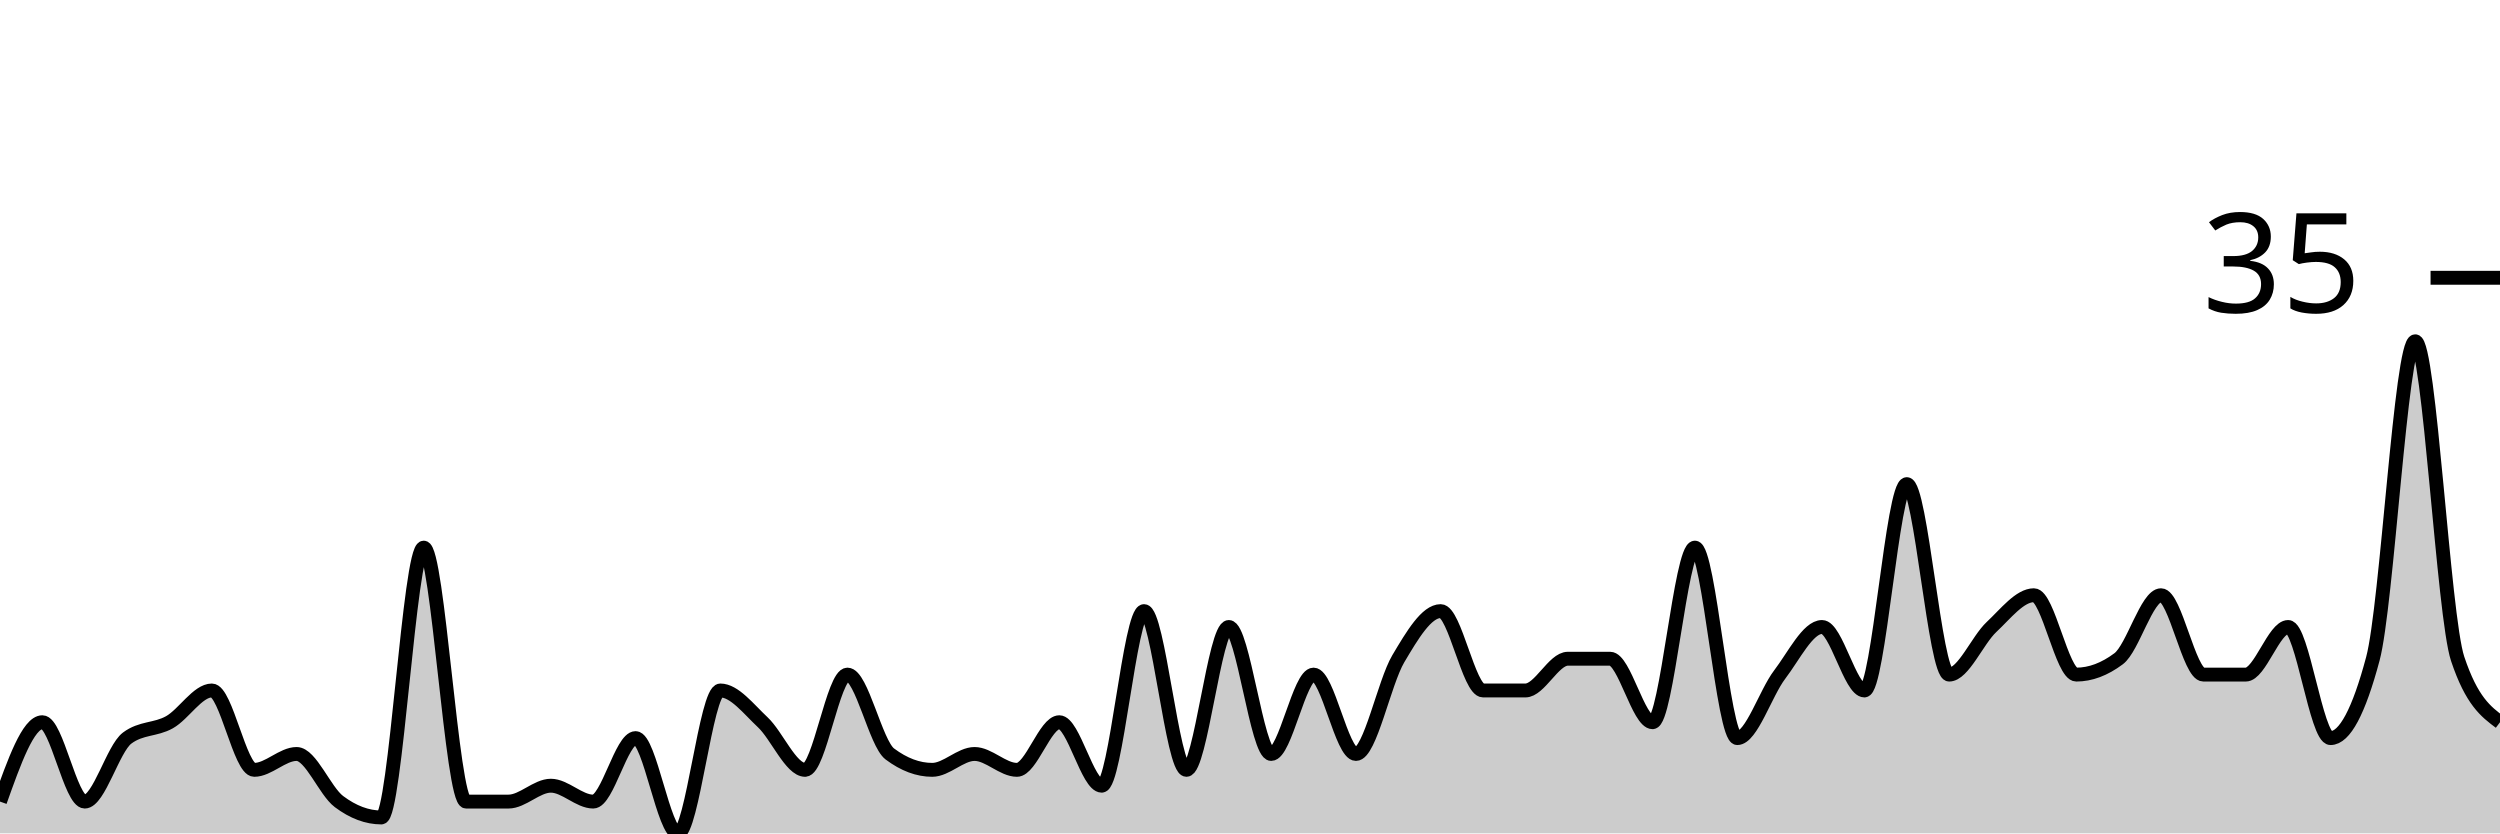
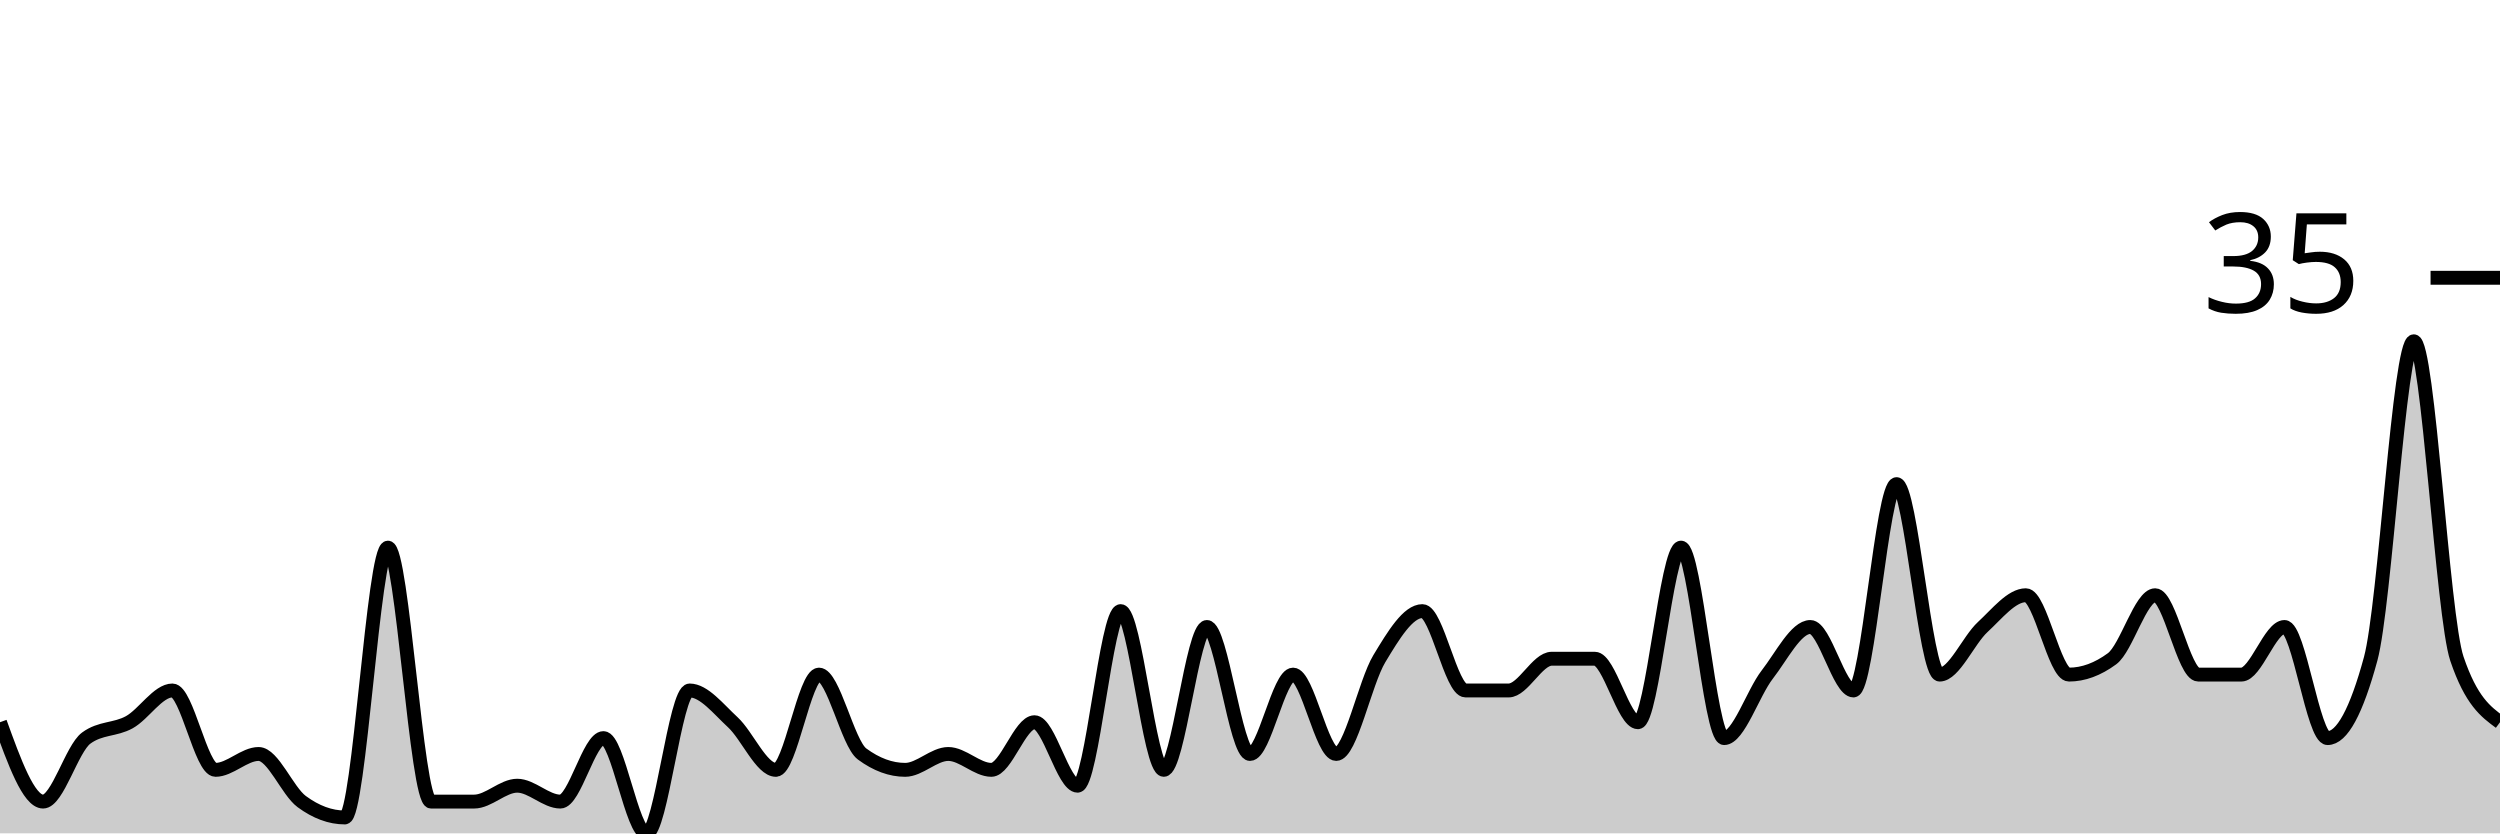
<svg xmlns="http://www.w3.org/2000/svg" viewBox="0 0 180 60">
  <g transform="translate(0,20)">
-     <path class="area" fill="rgba(0, 0, 0, 0.2)" d="M0,37.714C1.017,34.857,2.034,32,3.051,32C4.068,32,5.085,37.714,6.102,37.714C7.119,37.714,8.136,33.905,9.153,33.143C10.169,32.381,11.186,32.571,12.203,32C13.22,31.429,14.237,29.714,15.254,29.714C16.271,29.714,17.288,35.429,18.305,35.429C19.322,35.429,20.339,34.286,21.356,34.286C22.373,34.286,23.39,36.952,24.407,37.714C25.424,38.476,26.441,38.857,27.458,38.857C28.475,38.857,29.492,19.429,30.508,19.429C31.525,19.429,32.542,37.714,33.559,37.714C34.576,37.714,35.593,37.714,36.61,37.714C37.627,37.714,38.644,36.571,39.661,36.571C40.678,36.571,41.695,37.714,42.712,37.714C43.729,37.714,44.746,33.143,45.763,33.143C46.78,33.143,47.797,40,48.814,40C49.831,40,50.847,29.714,51.864,29.714C52.881,29.714,53.898,31.048,54.915,32C55.932,32.952,56.949,35.429,57.966,35.429C58.983,35.429,60,28.571,61.017,28.571C62.034,28.571,63.051,33.524,64.068,34.286C65.085,35.048,66.102,35.429,67.119,35.429C68.136,35.429,69.153,34.286,70.169,34.286C71.186,34.286,72.203,35.429,73.22,35.429C74.237,35.429,75.254,32,76.271,32C77.288,32,78.305,36.571,79.322,36.571C80.339,36.571,81.356,24,82.373,24C83.39,24,84.407,35.429,85.424,35.429C86.441,35.429,87.458,25.143,88.475,25.143C89.492,25.143,90.508,34.286,91.525,34.286C92.542,34.286,93.559,28.571,94.576,28.571C95.593,28.571,96.61,34.286,97.627,34.286C98.644,34.286,99.661,29.143,100.678,27.429C101.695,25.714,102.712,24,103.729,24C104.746,24,105.763,29.714,106.78,29.714C107.797,29.714,108.814,29.714,109.831,29.714C110.847,29.714,111.864,27.429,112.881,27.429C113.898,27.429,114.915,27.429,115.932,27.429C116.949,27.429,117.966,32,118.983,32C120,32,121.017,19.429,122.034,19.429C123.051,19.429,124.068,33.143,125.085,33.143C126.102,33.143,127.119,29.905,128.136,28.571C129.153,27.238,130.169,25.143,131.186,25.143C132.203,25.143,133.22,29.714,134.237,29.714C135.254,29.714,136.271,14.857,137.288,14.857C138.305,14.857,139.322,28.571,140.339,28.571C141.356,28.571,142.373,26.095,143.39,25.143C144.407,24.19,145.424,22.857,146.441,22.857C147.458,22.857,148.475,28.571,149.492,28.571C150.508,28.571,151.525,28.19,152.542,27.429C153.559,26.667,154.576,22.857,155.593,22.857C156.61,22.857,157.627,28.571,158.644,28.571C159.661,28.571,160.678,28.571,161.695,28.571C162.712,28.571,163.729,25.143,164.746,25.143C165.763,25.143,166.78,33.143,167.797,33.143C168.814,33.143,169.831,31.238,170.847,27.429C171.864,23.619,172.881,4.571,173.898,4.571C174.915,4.571,175.932,24.381,176.949,27.429C177.966,30.476,178.983,31.238,180,32L180,40C178.983,40,177.966,40,176.949,40C175.932,40,174.915,40,173.898,40C172.881,40,171.864,40,170.847,40C169.831,40,168.814,40,167.797,40C166.78,40,165.763,40,164.746,40C163.729,40,162.712,40,161.695,40C160.678,40,159.661,40,158.644,40C157.627,40,156.61,40,155.593,40C154.576,40,153.559,40,152.542,40C151.525,40,150.508,40,149.492,40C148.475,40,147.458,40,146.441,40C145.424,40,144.407,40,143.39,40C142.373,40,141.356,40,140.339,40C139.322,40,138.305,40,137.288,40C136.271,40,135.254,40,134.237,40C133.22,40,132.203,40,131.186,40C130.169,40,129.153,40,128.136,40C127.119,40,126.102,40,125.085,40C124.068,40,123.051,40,122.034,40C121.017,40,120,40,118.983,40C117.966,40,116.949,40,115.932,40C114.915,40,113.898,40,112.881,40C111.864,40,110.847,40,109.831,40C108.814,40,107.797,40,106.78,40C105.763,40,104.746,40,103.729,40C102.712,40,101.695,40,100.678,40C99.661,40,98.644,40,97.627,40C96.61,40,95.593,40,94.576,40C93.559,40,92.542,40,91.525,40C90.508,40,89.492,40,88.475,40C87.458,40,86.441,40,85.424,40C84.407,40,83.39,40,82.373,40C81.356,40,80.339,40,79.322,40C78.305,40,77.288,40,76.271,40C75.254,40,74.237,40,73.22,40C72.203,40,71.186,40,70.169,40C69.153,40,68.136,40,67.119,40C66.102,40,65.085,40,64.068,40C63.051,40,62.034,40,61.017,40C60,40,58.983,40,57.966,40C56.949,40,55.932,40,54.915,40C53.898,40,52.881,40,51.864,40C50.847,40,49.831,40,48.814,40C47.797,40,46.78,40,45.763,40C44.746,40,43.729,40,42.712,40C41.695,40,40.678,40,39.661,40C38.644,40,37.627,40,36.61,40C35.593,40,34.576,40,33.559,40C32.542,40,31.525,40,30.508,40C29.492,40,28.475,40,27.458,40C26.441,40,25.424,40,24.407,40C23.39,40,22.373,40,21.356,40C20.339,40,19.322,40,18.305,40C17.288,40,16.271,40,15.254,40C14.237,40,13.22,40,12.203,40C11.186,40,10.169,40,9.153,40C8.136,40,7.119,40,6.102,40C5.085,40,4.068,40,3.051,40C2.034,40,1.017,40,0,40Z" />
-     <path class="line" stroke="black" fill="none" d="M0,37.714C1.017,34.857,2.034,32,3.051,32C4.068,32,5.085,37.714,6.102,37.714C7.119,37.714,8.136,33.905,9.153,33.143C10.169,32.381,11.186,32.571,12.203,32C13.22,31.429,14.237,29.714,15.254,29.714C16.271,29.714,17.288,35.429,18.305,35.429C19.322,35.429,20.339,34.286,21.356,34.286C22.373,34.286,23.39,36.952,24.407,37.714C25.424,38.476,26.441,38.857,27.458,38.857C28.475,38.857,29.492,19.429,30.508,19.429C31.525,19.429,32.542,37.714,33.559,37.714C34.576,37.714,35.593,37.714,36.61,37.714C37.627,37.714,38.644,36.571,39.661,36.571C40.678,36.571,41.695,37.714,42.712,37.714C43.729,37.714,44.746,33.143,45.763,33.143C46.78,33.143,47.797,40,48.814,40C49.831,40,50.847,29.714,51.864,29.714C52.881,29.714,53.898,31.048,54.915,32C55.932,32.952,56.949,35.429,57.966,35.429C58.983,35.429,60,28.571,61.017,28.571C62.034,28.571,63.051,33.524,64.068,34.286C65.085,35.048,66.102,35.429,67.119,35.429C68.136,35.429,69.153,34.286,70.169,34.286C71.186,34.286,72.203,35.429,73.22,35.429C74.237,35.429,75.254,32,76.271,32C77.288,32,78.305,36.571,79.322,36.571C80.339,36.571,81.356,24,82.373,24C83.39,24,84.407,35.429,85.424,35.429C86.441,35.429,87.458,25.143,88.475,25.143C89.492,25.143,90.508,34.286,91.525,34.286C92.542,34.286,93.559,28.571,94.576,28.571C95.593,28.571,96.61,34.286,97.627,34.286C98.644,34.286,99.661,29.143,100.678,27.429C101.695,25.714,102.712,24,103.729,24C104.746,24,105.763,29.714,106.78,29.714C107.797,29.714,108.814,29.714,109.831,29.714C110.847,29.714,111.864,27.429,112.881,27.429C113.898,27.429,114.915,27.429,115.932,27.429C116.949,27.429,117.966,32,118.983,32C120,32,121.017,19.429,122.034,19.429C123.051,19.429,124.068,33.143,125.085,33.143C126.102,33.143,127.119,29.905,128.136,28.571C129.153,27.238,130.169,25.143,131.186,25.143C132.203,25.143,133.22,29.714,134.237,29.714C135.254,29.714,136.271,14.857,137.288,14.857C138.305,14.857,139.322,28.571,140.339,28.571C141.356,28.571,142.373,26.095,143.39,25.143C144.407,24.19,145.424,22.857,146.441,22.857C147.458,22.857,148.475,28.571,149.492,28.571C150.508,28.571,151.525,28.19,152.542,27.429C153.559,26.667,154.576,22.857,155.593,22.857C156.61,22.857,157.627,28.571,158.644,28.571C159.661,28.571,160.678,28.571,161.695,28.571C162.712,28.571,163.729,25.143,164.746,25.143C165.763,25.143,166.78,33.143,167.797,33.143C168.814,33.143,169.831,31.238,170.847,27.429C171.864,23.619,172.881,4.571,173.898,4.571C174.915,4.571,175.932,24.381,176.949,27.429C177.966,30.476,178.983,31.238,180,32" />
+     <path class="area" fill="rgba(0, 0, 0, 0.2)" d="M0,32C1.034,34.857,2.069,37.714,3.103,37.714C4.138,37.714,5.172,33.905,6.207,33.143C7.241,32.381,8.276,32.571,9.31,32C10.345,31.429,11.379,29.714,12.414,29.714C13.448,29.714,14.483,35.429,15.517,35.429C16.552,35.429,17.586,34.286,18.621,34.286C19.655,34.286,20.69,36.952,21.724,37.714C22.759,38.476,23.793,38.857,24.828,38.857C25.862,38.857,26.897,19.429,27.931,19.429C28.966,19.429,30,37.714,31.034,37.714C32.069,37.714,33.103,37.714,34.138,37.714C35.172,37.714,36.207,36.571,37.241,36.571C38.276,36.571,39.31,37.714,40.345,37.714C41.379,37.714,42.414,33.143,43.448,33.143C44.483,33.143,45.517,40,46.552,40C47.586,40,48.621,29.714,49.655,29.714C50.69,29.714,51.724,31.048,52.759,32C53.793,32.952,54.828,35.429,55.862,35.429C56.897,35.429,57.931,28.571,58.966,28.571C60,28.571,61.034,33.524,62.069,34.286C63.103,35.048,64.138,35.429,65.172,35.429C66.207,35.429,67.241,34.286,68.276,34.286C69.31,34.286,70.345,35.429,71.379,35.429C72.414,35.429,73.448,32,74.483,32C75.517,32,76.552,36.571,77.586,36.571C78.621,36.571,79.655,24,80.69,24C81.724,24,82.759,35.429,83.793,35.429C84.828,35.429,85.862,25.143,86.897,25.143C87.931,25.143,88.966,34.286,90,34.286C91.034,34.286,92.069,28.571,93.103,28.571C94.138,28.571,95.172,34.286,96.207,34.286C97.241,34.286,98.276,29.143,99.31,27.429C100.345,25.714,101.379,24,102.414,24C103.448,24,104.483,29.714,105.517,29.714C106.552,29.714,107.586,29.714,108.621,29.714C109.655,29.714,110.69,27.429,111.724,27.429C112.759,27.429,113.793,27.429,114.828,27.429C115.862,27.429,116.897,32,117.931,32C118.966,32,120,19.429,121.034,19.429C122.069,19.429,123.103,33.143,124.138,33.143C125.172,33.143,126.207,29.905,127.241,28.571C128.276,27.238,129.31,25.143,130.345,25.143C131.379,25.143,132.414,29.714,133.448,29.714C134.483,29.714,135.517,14.857,136.552,14.857C137.586,14.857,138.621,28.571,139.655,28.571C140.69,28.571,141.724,26.095,142.759,25.143C143.793,24.19,144.828,22.857,145.862,22.857C146.897,22.857,147.931,28.571,148.966,28.571C150,28.571,151.034,28.19,152.069,27.429C153.103,26.667,154.138,22.857,155.172,22.857C156.207,22.857,157.241,28.571,158.276,28.571C159.31,28.571,160.345,28.571,161.379,28.571C162.414,28.571,163.448,25.143,164.483,25.143C165.517,25.143,166.552,33.143,167.586,33.143C168.621,33.143,169.655,31.238,170.69,27.429C171.724,23.619,172.759,4.571,173.793,4.571C174.828,4.571,175.862,24.381,176.897,27.429C177.931,30.476,178.966,31.238,180,32L180,40C178.966,40,177.931,40,176.897,40C175.862,40,174.828,40,173.793,40C172.759,40,171.724,40,170.69,40C169.655,40,168.621,40,167.586,40C166.552,40,165.517,40,164.483,40C163.448,40,162.414,40,161.379,40C160.345,40,159.31,40,158.276,40C157.241,40,156.207,40,155.172,40C154.138,40,153.103,40,152.069,40C151.034,40,150,40,148.966,40C147.931,40,146.897,40,145.862,40C144.828,40,143.793,40,142.759,40C141.724,40,140.69,40,139.655,40C138.621,40,137.586,40,136.552,40C135.517,40,134.483,40,133.448,40C132.414,40,131.379,40,130.345,40C129.31,40,128.276,40,127.241,40C126.207,40,125.172,40,124.138,40C123.103,40,122.069,40,121.034,40C120,40,118.966,40,117.931,40C116.897,40,115.862,40,114.828,40C113.793,40,112.759,40,111.724,40C110.69,40,109.655,40,108.621,40C107.586,40,106.552,40,105.517,40C104.483,40,103.448,40,102.414,40C101.379,40,100.345,40,99.31,40C98.276,40,97.241,40,96.207,40C95.172,40,94.138,40,93.103,40C92.069,40,91.034,40,90,40C88.966,40,87.931,40,86.897,40C85.862,40,84.828,40,83.793,40C82.759,40,81.724,40,80.69,40C79.655,40,78.621,40,77.586,40C76.552,40,75.517,40,74.483,40C73.448,40,72.414,40,71.379,40C70.345,40,69.31,40,68.276,40C67.241,40,66.207,40,65.172,40C64.138,40,63.103,40,62.069,40C61.034,40,60,40,58.966,40C57.931,40,56.897,40,55.862,40C54.828,40,53.793,40,52.759,40C51.724,40,50.69,40,49.655,40C48.621,40,47.586,40,46.552,40C45.517,40,44.483,40,43.448,40C42.414,40,41.379,40,40.345,40C39.31,40,38.276,40,37.241,40C36.207,40,35.172,40,34.138,40C33.103,40,32.069,40,31.034,40C30,40,28.966,40,27.931,40C26.897,40,25.862,40,24.828,40C23.793,40,22.759,40,21.724,40C20.69,40,19.655,40,18.621,40C17.586,40,16.552,40,15.517,40C14.483,40,13.448,40,12.414,40C11.379,40,10.345,40,9.31,40C8.276,40,7.241,40,6.207,40C5.172,40,4.138,40,3.103,40C2.069,40,1.034,40,0,40Z" />
+     <path class="line" stroke="black" fill="none" d="M0,32C1.034,34.857,2.069,37.714,3.103,37.714C4.138,37.714,5.172,33.905,6.207,33.143C7.241,32.381,8.276,32.571,9.31,32C10.345,31.429,11.379,29.714,12.414,29.714C13.448,29.714,14.483,35.429,15.517,35.429C16.552,35.429,17.586,34.286,18.621,34.286C19.655,34.286,20.69,36.952,21.724,37.714C22.759,38.476,23.793,38.857,24.828,38.857C25.862,38.857,26.897,19.429,27.931,19.429C28.966,19.429,30,37.714,31.034,37.714C32.069,37.714,33.103,37.714,34.138,37.714C35.172,37.714,36.207,36.571,37.241,36.571C38.276,36.571,39.31,37.714,40.345,37.714C41.379,37.714,42.414,33.143,43.448,33.143C44.483,33.143,45.517,40,46.552,40C47.586,40,48.621,29.714,49.655,29.714C50.69,29.714,51.724,31.048,52.759,32C53.793,32.952,54.828,35.429,55.862,35.429C56.897,35.429,57.931,28.571,58.966,28.571C60,28.571,61.034,33.524,62.069,34.286C63.103,35.048,64.138,35.429,65.172,35.429C66.207,35.429,67.241,34.286,68.276,34.286C69.31,34.286,70.345,35.429,71.379,35.429C72.414,35.429,73.448,32,74.483,32C75.517,32,76.552,36.571,77.586,36.571C78.621,36.571,79.655,24,80.69,24C81.724,24,82.759,35.429,83.793,35.429C84.828,35.429,85.862,25.143,86.897,25.143C87.931,25.143,88.966,34.286,90,34.286C91.034,34.286,92.069,28.571,93.103,28.571C94.138,28.571,95.172,34.286,96.207,34.286C97.241,34.286,98.276,29.143,99.31,27.429C100.345,25.714,101.379,24,102.414,24C103.448,24,104.483,29.714,105.517,29.714C106.552,29.714,107.586,29.714,108.621,29.714C109.655,29.714,110.69,27.429,111.724,27.429C112.759,27.429,113.793,27.429,114.828,27.429C115.862,27.429,116.897,32,117.931,32C118.966,32,120,19.429,121.034,19.429C122.069,19.429,123.103,33.143,124.138,33.143C125.172,33.143,126.207,29.905,127.241,28.571C128.276,27.238,129.31,25.143,130.345,25.143C131.379,25.143,132.414,29.714,133.448,29.714C134.483,29.714,135.517,14.857,136.552,14.857C137.586,14.857,138.621,28.571,139.655,28.571C140.69,28.571,141.724,26.095,142.759,25.143C143.793,24.19,144.828,22.857,145.862,22.857C146.897,22.857,147.931,28.571,148.966,28.571C150,28.571,151.034,28.19,152.069,27.429C153.103,26.667,154.138,22.857,155.172,22.857C156.207,22.857,157.241,28.571,158.276,28.571C159.31,28.571,160.345,28.571,161.379,28.571C162.414,28.571,163.448,25.143,164.483,25.143C165.517,25.143,166.552,33.143,167.586,33.143C168.621,33.143,169.655,31.238,170.69,27.429C171.724,23.619,172.759,4.571,173.793,4.571C174.828,4.571,175.862,24.381,176.897,27.429C177.931,30.476,178.966,31.238,180,32" />
    <path class="axis-ceiling" stroke-width="1" stroke="black" fill="none" d="M175,0L180,0" />
    <text class="axis-ceiling-label" font-family="sans-serif" text-anchor="end" font-size="10px" x="170" y="2.5">35</text>
  </g>
</svg>
